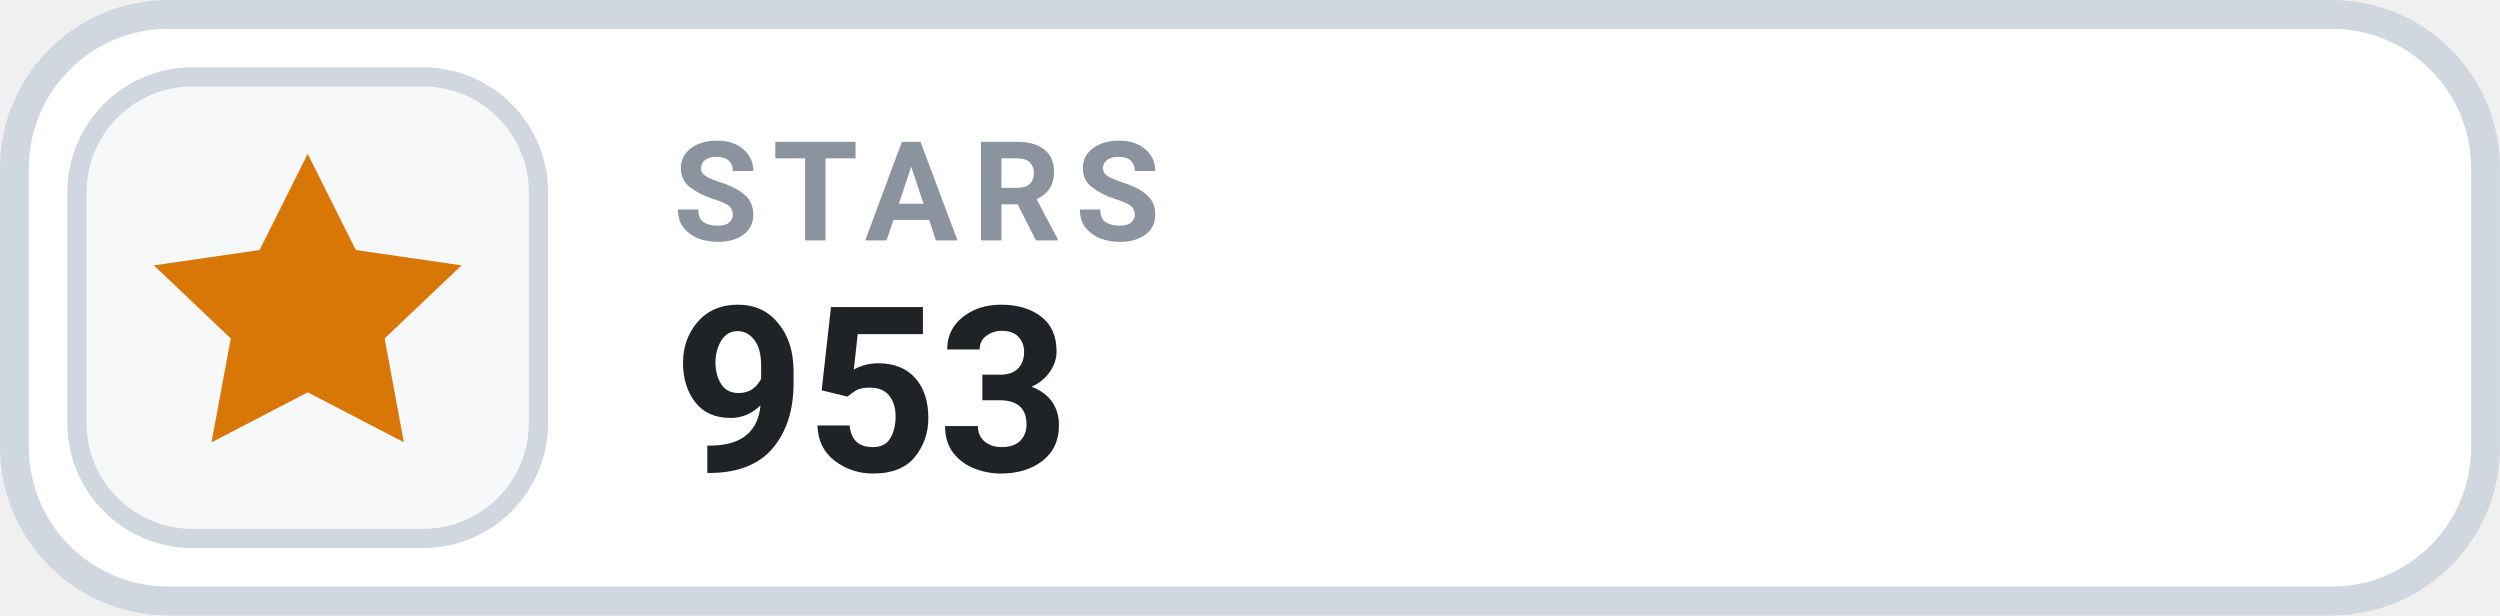
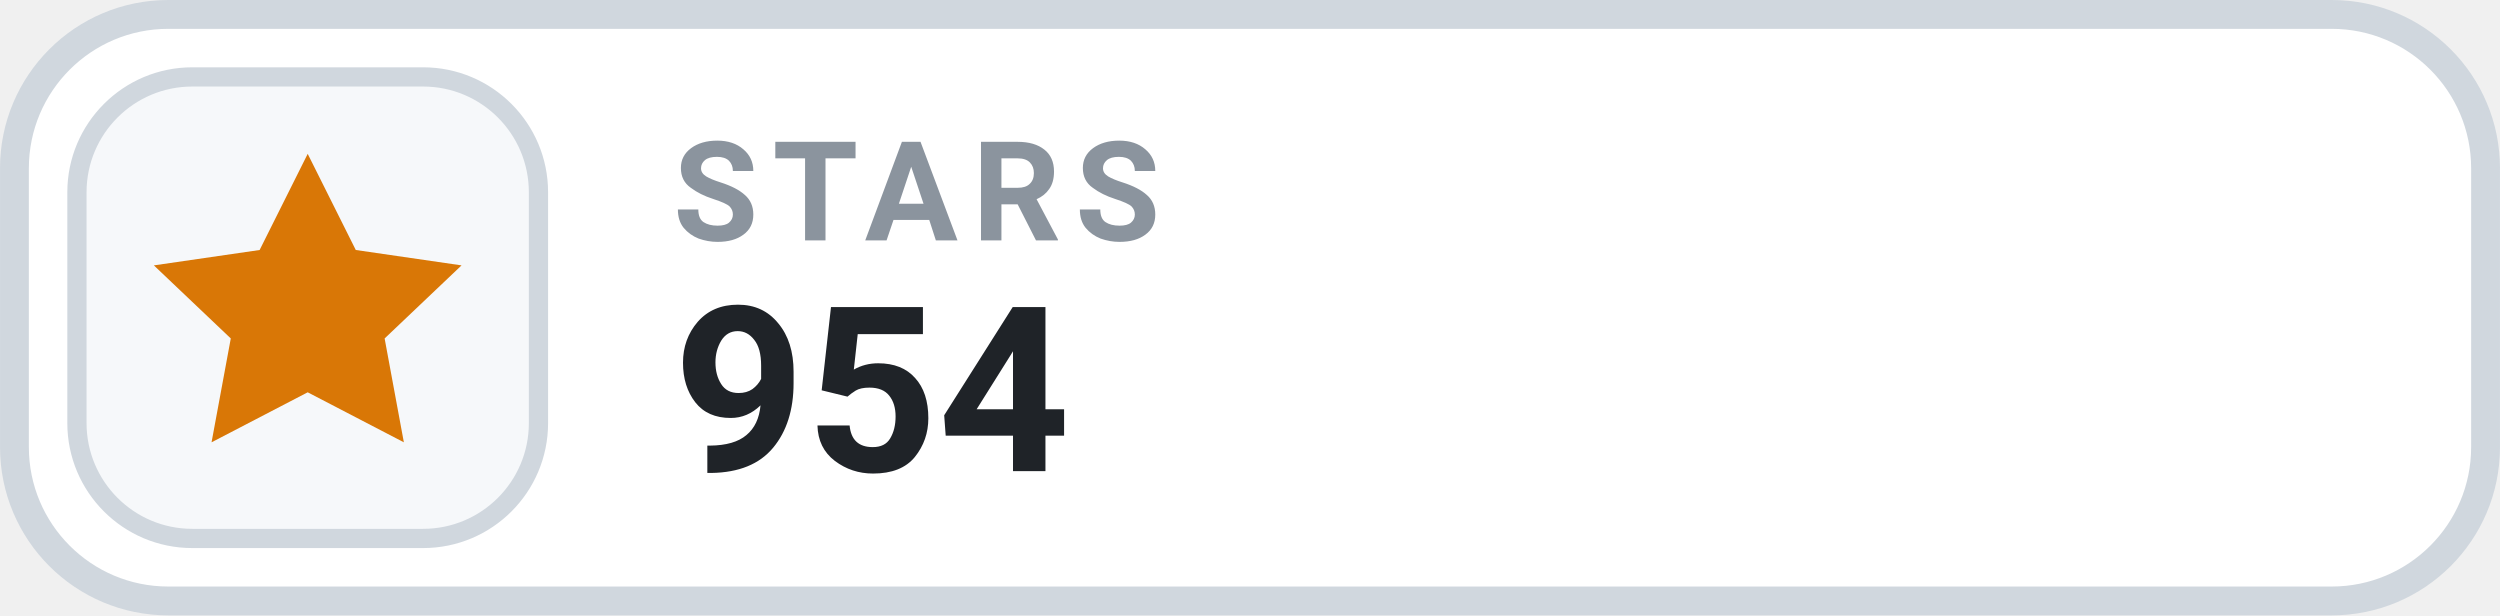
- <svg xmlns="http://www.w3.org/2000/svg" width="126" height="31.015" viewBox="0 0 130 32" role="img" aria-label="STARS 953">
+ <svg xmlns="http://www.w3.org/2000/svg" width="126" height="31.015" viewBox="0 0 130 32" role="img" aria-label="STARS 954">
  <rect x=".75" y=".75" width="128.5" height="30.5" rx="8" fill="#FFFFFF" stroke="#D0D7DE" stroke-width="1.5" />
  <rect x="4" y="4" width="24" height="24" rx="6" fill="#F6F8FA" stroke="#D0D7DE" stroke-width="1" />
  <g transform="translate(16 16)" style="color:#D97706;">
    <path d="M0 -8 l2.5 5 5.5 .8 -4 3.8 1 5.4 -5 -2.6 -5 2.6 1 -5.4 -4 -3.8 5.5 -.8 Z" fill="currentColor" />
  </g>
  <text x="35" y="12.5" fill="#8B949E" font-family="-apple-system,BlinkMacSystemFont,'Segoe UI',Roboto,Helvetica,Arial,sans-serif" font-size="7.2" font-weight="700" letter-spacing=".75">STARS</text>
-   <text x="35" y="24.5" fill="#1F2328" font-family="-apple-system,BlinkMacSystemFont,'Segoe UI',Roboto,Helvetica,Arial,sans-serif" font-size="12" font-weight="700">953</text>
+   <text x="35" y="24.5" fill="#1F2328" font-family="-apple-system,BlinkMacSystemFont,'Segoe UI',Roboto,Helvetica,Arial,sans-serif" font-size="12" font-weight="700">954</text>
</svg>
